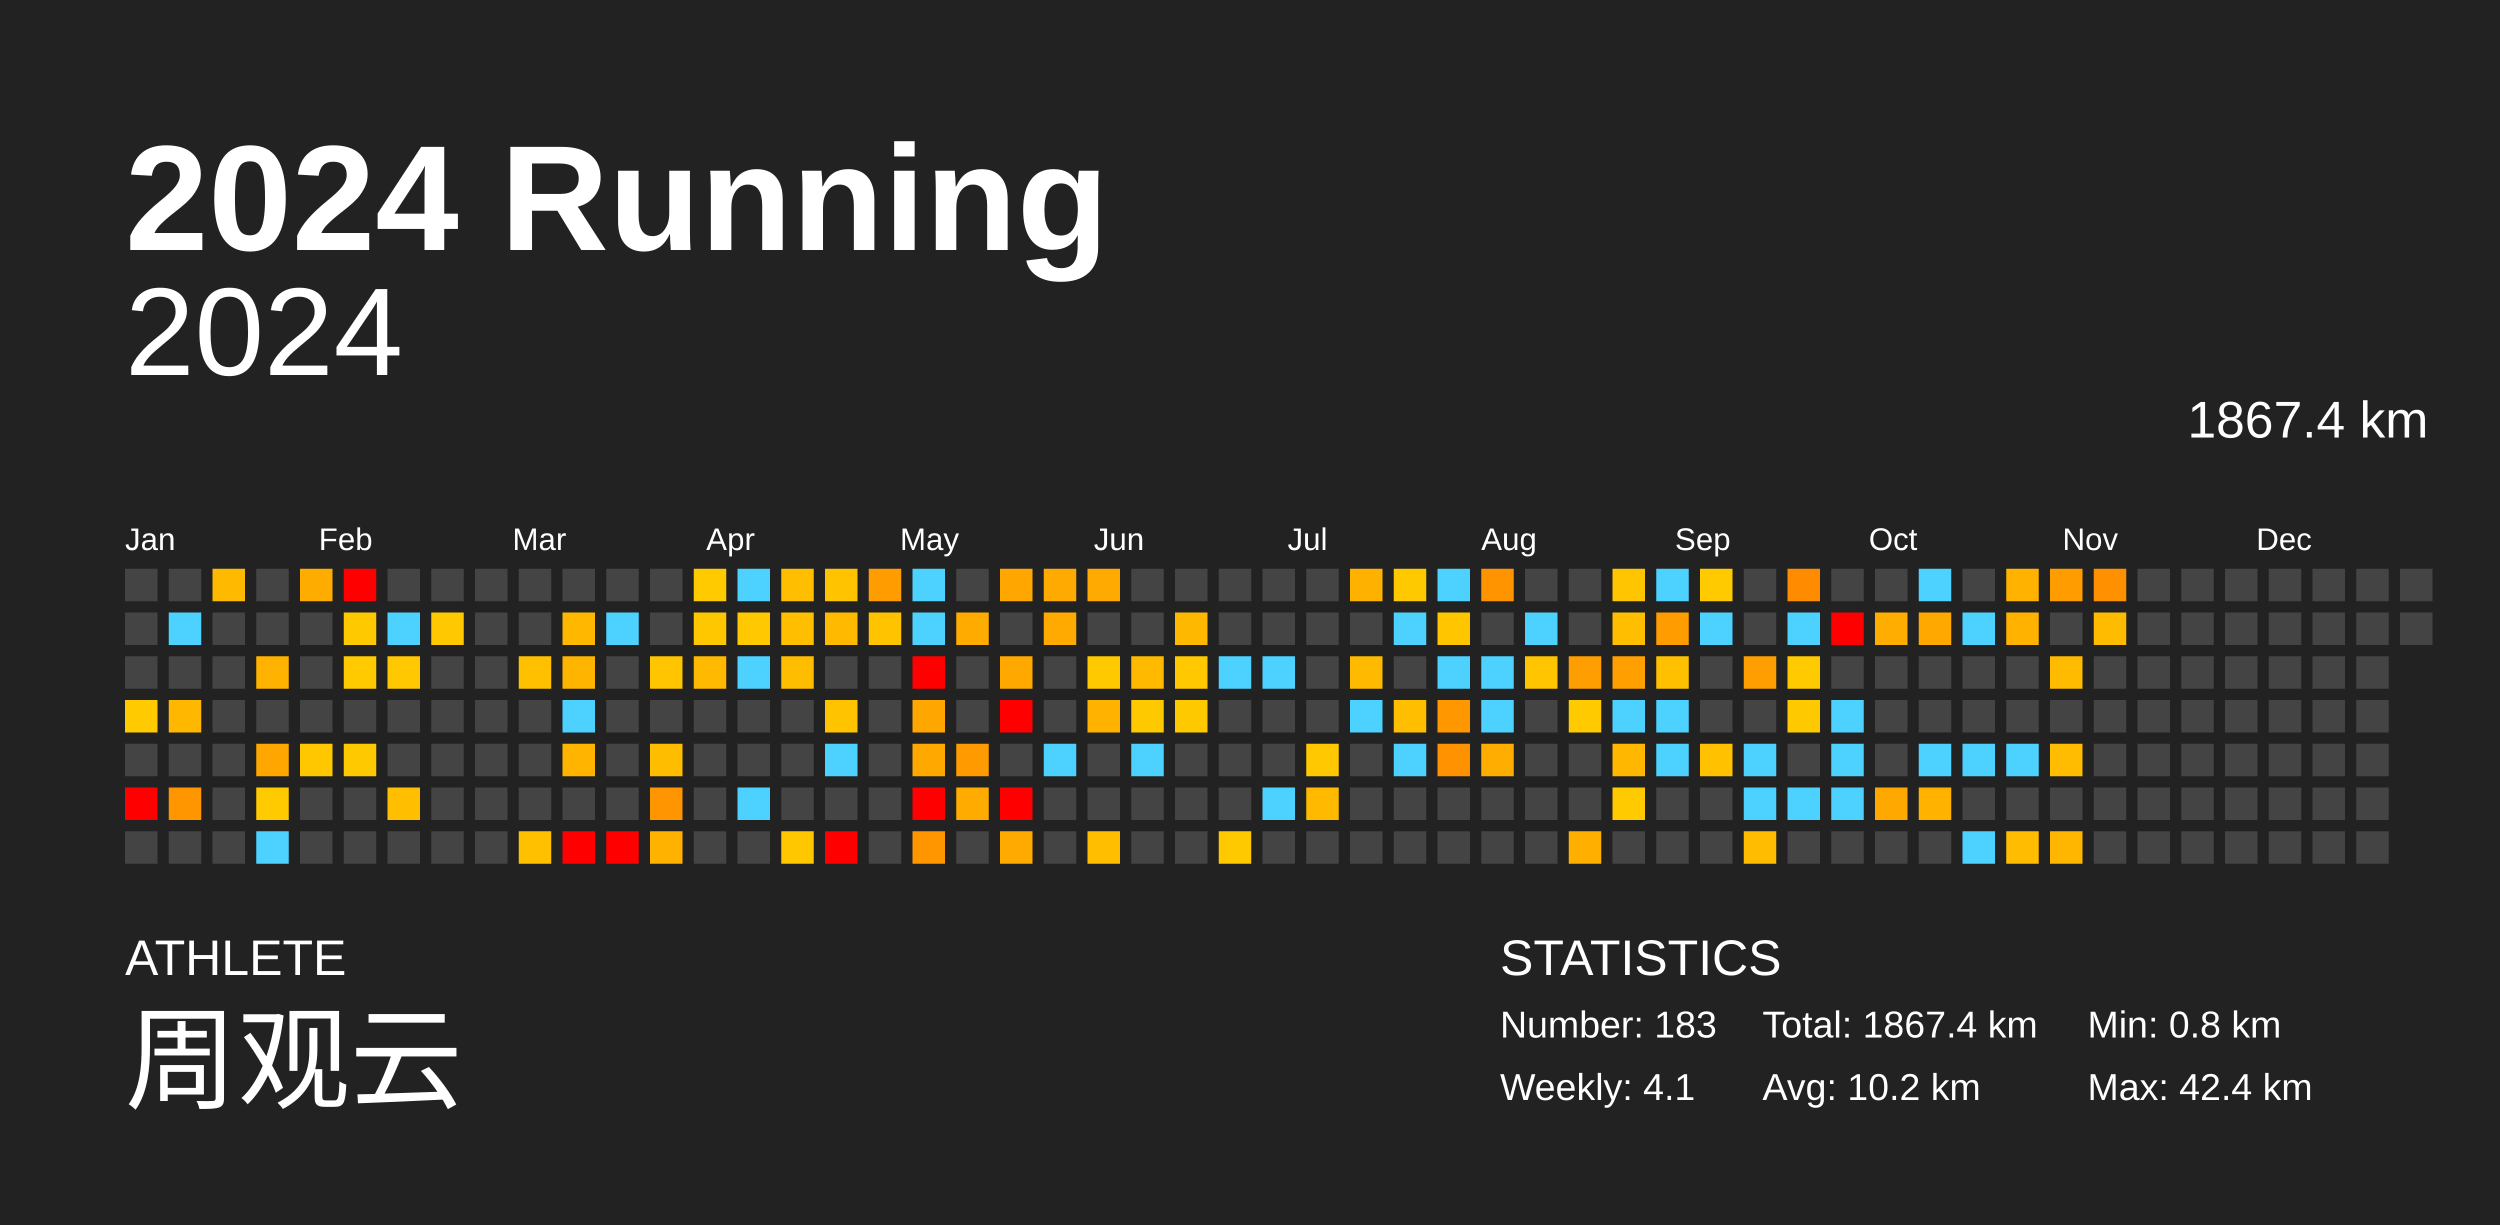
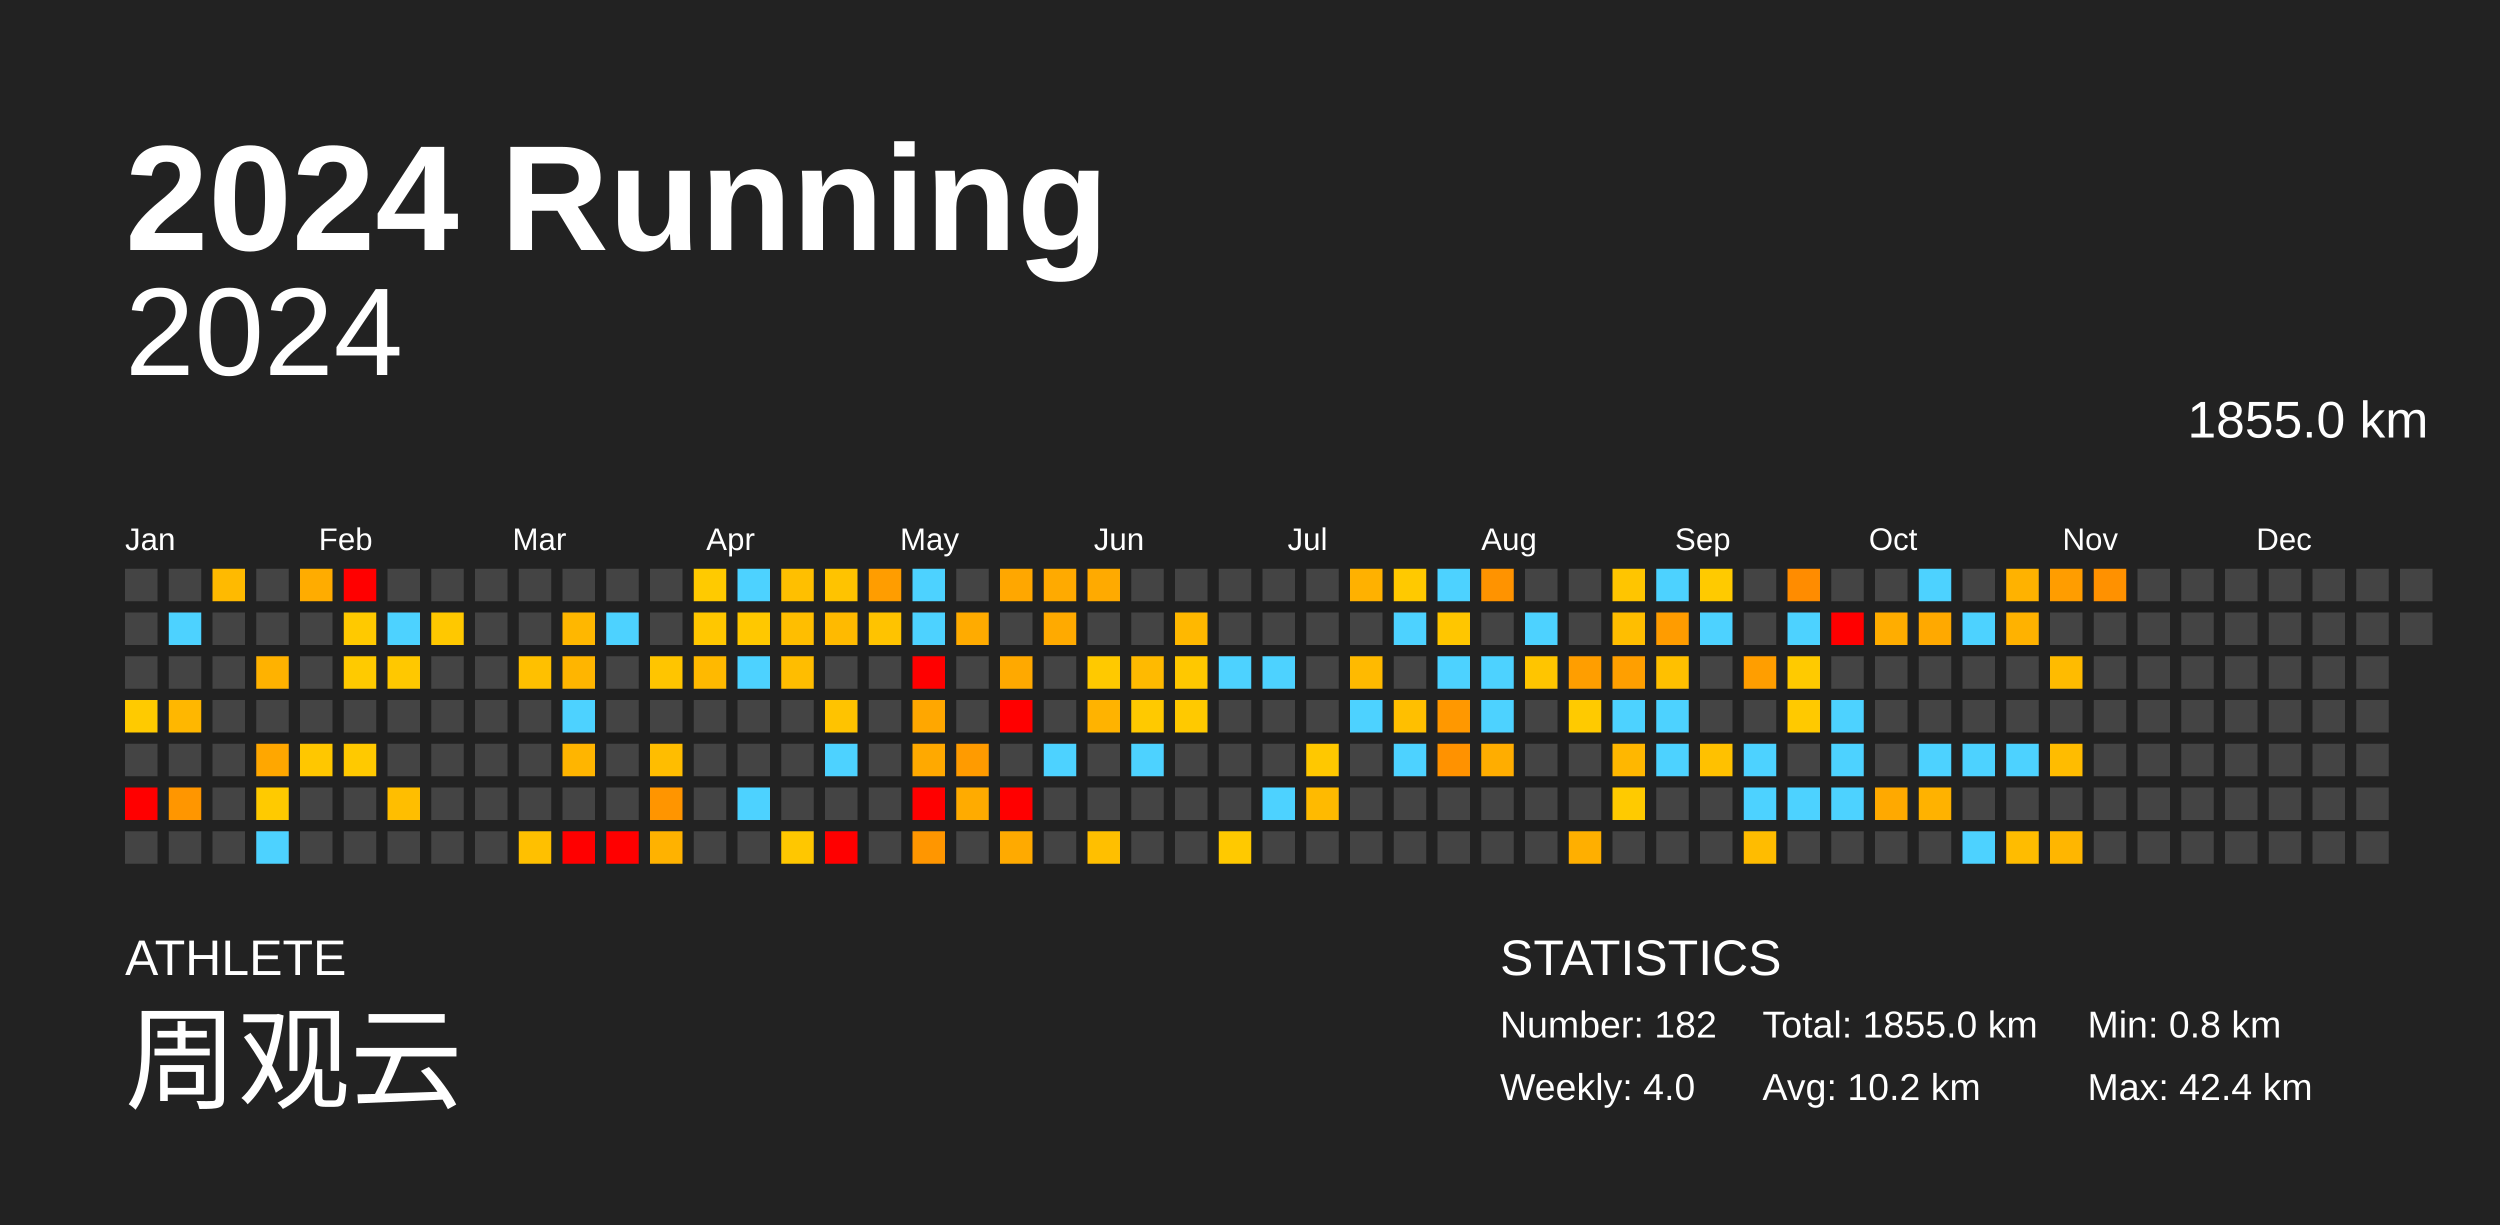
<svg xmlns="http://www.w3.org/2000/svg" baseProfile="full" height="98mm" version="1.1" viewBox="0,0,200,98" width="200mm">
  <defs />
  <rect fill="#222222" height="98" width="200" x="0" y="0" />
  <text fill="#FFFFFF" style="font-size:12px; font-family:Arial; font-weight:bold;" x="10" y="20">2024 Running</text>
  <text fill="#FFFFFF" style="font-size:4px; font-family:Arial" x="10" y="78">ATHLETE</text>
  <text fill="#FFFFFF" style="font-size:9px; font-family:Arial" x="10" y="88">周观云</text>
  <text fill="#FFFFFF" style="font-size:4px; font-family:Arial" x="120" y="78">STATISTICS</text>
-   <text fill="#FFFFFF" style="font-size:3px; font-family:Arial" x="120" y="83">Number: 183</text>
-   <text fill="#FFFFFF" style="font-size:3px; font-family:Arial" x="120" y="88">Weekly: 4.1</text>
-   <text fill="#FFFFFF" style="font-size:3px; font-family:Arial" x="141" y="83">Total: 1867.4 km</text>
+   <text fill="#FFFFFF" style="font-size:3px; font-family:Arial" x="120" y="83">Number: 182</text>
+   <text fill="#FFFFFF" style="font-size:3px; font-family:Arial" x="120" y="88">Weekly: 4.0</text>
+   <text fill="#FFFFFF" style="font-size:3px; font-family:Arial" x="141" y="83">Total: 1855.0 km</text>
  <text fill="#FFFFFF" style="font-size:3px; font-family:Arial" x="141" y="88">Avg: 10.2 km</text>
  <text fill="#FFFFFF" style="font-size:3px; font-family:Arial" x="167" y="83">Min: 0.8 km</text>
  <text fill="#FFFFFF" style="font-size:3px; font-family:Arial" x="167" y="88">Max: 42.4 km</text>
  <text alignment-baseline="hanging" fill="#FFFFFF" style="font-size:10.0px; font-family:Arial;" x="10" y="30">2024</text>
-   <text alignment-baseline="hanging" fill="#FFFFFF" style="font-size:4.125px; font-family:Arial;" x="175" y="35">1867.4 km</text>
+   <text alignment-baseline="hanging" fill="#FFFFFF" style="font-size:4.125px; font-family:Arial;" x="175" y="35">1855.0 km</text>
  <text fill="#FFFFFF" style="font-size:2.5px; font-family:Arial" x="10.0" y="44">Jan</text>
  <text fill="#FFFFFF" style="font-size:2.5px; font-family:Arial" x="25.5" y="44">Feb</text>
  <text fill="#FFFFFF" style="font-size:2.5px; font-family:Arial" x="41.0" y="44">Mar</text>
  <text fill="#FFFFFF" style="font-size:2.5px; font-family:Arial" x="56.5" y="44">Apr</text>
  <text fill="#FFFFFF" style="font-size:2.5px; font-family:Arial" x="72.0" y="44">May</text>
  <text fill="#FFFFFF" style="font-size:2.5px; font-family:Arial" x="87.5" y="44">Jun</text>
  <text fill="#FFFFFF" style="font-size:2.5px; font-family:Arial" x="103.0" y="44">Jul</text>
  <text fill="#FFFFFF" style="font-size:2.5px; font-family:Arial" x="118.5" y="44">Aug</text>
  <text fill="#FFFFFF" style="font-size:2.5px; font-family:Arial" x="134.0" y="44">Sep</text>
  <text fill="#FFFFFF" style="font-size:2.5px; font-family:Arial" x="149.5" y="44">Oct</text>
  <text fill="#FFFFFF" style="font-size:2.5px; font-family:Arial" x="165.0" y="44">Nov</text>
  <text fill="#FFFFFF" style="font-size:2.5px; font-family:Arial" x="180.5" y="44">Dec</text>
  <rect fill="#444444" height="2.6" width="2.6" x="10.0" y="45.5" />
  <rect fill="#444444" height="2.6" width="2.6" x="10.0" y="49.0" />
  <rect fill="#444444" height="2.6" width="2.6" x="10.0" y="52.5" />
  <rect fill="#ffca00" height="2.6" width="2.6" x="10.0" y="56.0" />
  <rect fill="#444444" height="2.6" width="2.6" x="10.0" y="59.5" />
  <rect fill="red" height="2.6" width="2.6" x="10.0" y="63.0" />
  <rect fill="#444444" height="2.6" width="2.6" x="10.0" y="66.5" />
  <rect fill="#444444" height="2.6" width="2.6" x="13.5" y="45.5" />
  <rect fill="#4dd2ff" height="2.6" width="2.6" x="13.5" y="49.0" />
  <rect fill="#444444" height="2.6" width="2.6" x="13.5" y="52.5" />
  <rect fill="#ffb700" height="2.6" width="2.6" x="13.5" y="56.0" />
  <rect fill="#444444" height="2.6" width="2.6" x="13.5" y="59.5" />
  <rect fill="#ff9600" height="2.6" width="2.6" x="13.5" y="63.0" />
  <rect fill="#444444" height="2.6" width="2.6" x="13.5" y="66.5" />
  <rect fill="#ffba00" height="2.6" width="2.6" x="17.0" y="45.5" />
  <rect fill="#444444" height="2.6" width="2.6" x="17.0" y="49.0" />
  <rect fill="#444444" height="2.6" width="2.6" x="17.0" y="52.5" />
  <rect fill="#444444" height="2.6" width="2.6" x="17.0" y="56.0" />
  <rect fill="#444444" height="2.6" width="2.6" x="17.0" y="59.5" />
  <rect fill="#444444" height="2.6" width="2.6" x="17.0" y="63.0" />
  <rect fill="#444444" height="2.6" width="2.6" x="17.0" y="66.5" />
  <rect fill="#444444" height="2.6" width="2.6" x="20.5" y="45.5" />
  <rect fill="#444444" height="2.6" width="2.6" x="20.5" y="49.0" />
  <rect fill="#ffb200" height="2.6" width="2.6" x="20.5" y="52.5" />
  <rect fill="#444444" height="2.6" width="2.6" x="20.5" y="56.0" />
  <rect fill="#ffa700" height="2.6" width="2.6" x="20.5" y="59.5" />
  <rect fill="#ffca00" height="2.6" width="2.6" x="20.5" y="63.0" />
  <rect fill="#4dd2ff" height="2.6" width="2.6" x="20.5" y="66.5" />
  <rect fill="#ffac00" height="2.6" width="2.6" x="24.0" y="45.5" />
  <rect fill="#444444" height="2.6" width="2.6" x="24.0" y="49.0" />
  <rect fill="#444444" height="2.6" width="2.6" x="24.0" y="52.5" />
  <rect fill="#444444" height="2.6" width="2.6" x="24.0" y="56.0" />
  <rect fill="#ffc700" height="2.6" width="2.6" x="24.0" y="59.5" />
  <rect fill="#444444" height="2.6" width="2.6" x="24.0" y="63.0" />
  <rect fill="#444444" height="2.6" width="2.6" x="24.0" y="66.5" />
  <rect fill="red" height="2.6" width="2.6" x="27.5" y="45.5" />
  <rect fill="#ffc900" height="2.6" width="2.6" x="27.5" y="49.0" />
  <rect fill="#ffca00" height="2.6" width="2.6" x="27.5" y="52.5" />
  <rect fill="#444444" height="2.6" width="2.6" x="27.5" y="56.0" />
  <rect fill="#ffc900" height="2.6" width="2.6" x="27.5" y="59.5" />
  <rect fill="#444444" height="2.6" width="2.6" x="27.5" y="63.0" />
  <rect fill="#444444" height="2.6" width="2.6" x="27.5" y="66.5" />
  <rect fill="#444444" height="2.6" width="2.6" x="31.0" y="45.5" />
  <rect fill="#4dd2ff" height="2.6" width="2.6" x="31.0" y="49.0" />
  <rect fill="#ffc800" height="2.6" width="2.6" x="31.0" y="52.5" />
  <rect fill="#444444" height="2.6" width="2.6" x="31.0" y="56.0" />
  <rect fill="#444444" height="2.6" width="2.6" x="31.0" y="59.5" />
  <rect fill="#ffbe00" height="2.6" width="2.6" x="31.0" y="63.0" />
  <rect fill="#444444" height="2.6" width="2.6" x="31.0" y="66.5" />
  <rect fill="#444444" height="2.6" width="2.6" x="34.5" y="45.5" />
  <rect fill="#ffc800" height="2.6" width="2.6" x="34.5" y="49.0" />
  <rect fill="#444444" height="2.6" width="2.6" x="34.5" y="52.5" />
  <rect fill="#444444" height="2.6" width="2.6" x="34.5" y="56.0" />
  <rect fill="#444444" height="2.6" width="2.6" x="34.5" y="59.5" />
  <rect fill="#444444" height="2.6" width="2.6" x="34.5" y="63.0" />
  <rect fill="#444444" height="2.6" width="2.6" x="34.5" y="66.5" />
  <rect fill="#444444" height="2.6" width="2.6" x="38.0" y="45.5" />
  <rect fill="#444444" height="2.6" width="2.6" x="38.0" y="49.0" />
  <rect fill="#444444" height="2.6" width="2.6" x="38.0" y="52.5" />
  <rect fill="#444444" height="2.6" width="2.6" x="38.0" y="56.0" />
  <rect fill="#444444" height="2.6" width="2.6" x="38.0" y="59.5" />
  <rect fill="#444444" height="2.6" width="2.6" x="38.0" y="63.0" />
  <rect fill="#444444" height="2.6" width="2.6" x="38.0" y="66.5" />
  <rect fill="#444444" height="2.6" width="2.6" x="41.5" y="45.5" />
  <rect fill="#444444" height="2.6" width="2.6" x="41.5" y="49.0" />
  <rect fill="#ffc000" height="2.6" width="2.6" x="41.5" y="52.5" />
  <rect fill="#444444" height="2.6" width="2.6" x="41.5" y="56.0" />
  <rect fill="#444444" height="2.6" width="2.6" x="41.5" y="59.5" />
  <rect fill="#444444" height="2.6" width="2.6" x="41.5" y="63.0" />
  <rect fill="#ffc000" height="2.6" width="2.6" x="41.5" y="66.5" />
  <rect fill="#444444" height="2.6" width="2.6" x="45.0" y="45.5" />
  <rect fill="#ffb700" height="2.6" width="2.6" x="45.0" y="49.0" />
  <rect fill="#ffb500" height="2.6" width="2.6" x="45.0" y="52.5" />
  <rect fill="#4dd2ff" height="2.6" width="2.6" x="45.0" y="56.0" />
  <rect fill="#ffb500" height="2.6" width="2.6" x="45.0" y="59.5" />
  <rect fill="#444444" height="2.6" width="2.6" x="45.0" y="63.0" />
  <rect fill="red" height="2.6" width="2.6" x="45.0" y="66.5" />
  <rect fill="#444444" height="2.6" width="2.6" x="48.5" y="45.5" />
  <rect fill="#4dd2ff" height="2.6" width="2.6" x="48.5" y="49.0" />
  <rect fill="#444444" height="2.6" width="2.6" x="48.5" y="52.5" />
  <rect fill="#444444" height="2.6" width="2.6" x="48.5" y="56.0" />
  <rect fill="#444444" height="2.6" width="2.6" x="48.5" y="59.5" />
  <rect fill="#444444" height="2.6" width="2.6" x="48.5" y="63.0" />
  <rect fill="red" height="2.6" width="2.6" x="48.5" y="66.5" />
  <rect fill="#444444" height="2.6" width="2.6" x="52.0" y="45.5" />
  <rect fill="#444444" height="2.6" width="2.6" x="52.0" y="49.0" />
  <rect fill="#ffc500" height="2.6" width="2.6" x="52.0" y="52.5" />
  <rect fill="#444444" height="2.6" width="2.6" x="52.0" y="56.0" />
  <rect fill="#ffbd00" height="2.6" width="2.6" x="52.0" y="59.5" />
  <rect fill="#ff9500" height="2.6" width="2.6" x="52.0" y="63.0" />
  <rect fill="#ffb200" height="2.6" width="2.6" x="52.0" y="66.5" />
  <rect fill="#ffca00" height="2.6" width="2.6" x="55.5" y="45.5" />
  <rect fill="#ffc700" height="2.6" width="2.6" x="55.5" y="49.0" />
  <rect fill="#ffb900" height="2.6" width="2.6" x="55.5" y="52.5" />
  <rect fill="#444444" height="2.6" width="2.6" x="55.5" y="56.0" />
  <rect fill="#444444" height="2.6" width="2.6" x="55.5" y="59.5" />
  <rect fill="#444444" height="2.6" width="2.6" x="55.5" y="63.0" />
  <rect fill="#444444" height="2.6" width="2.6" x="55.5" y="66.5" />
  <rect fill="#4dd2ff" height="2.6" width="2.6" x="59.0" y="45.5" />
  <rect fill="#ffc800" height="2.6" width="2.6" x="59.0" y="49.0" />
  <rect fill="#4dd2ff" height="2.6" width="2.6" x="59.0" y="52.5" />
  <rect fill="#444444" height="2.6" width="2.6" x="59.0" y="56.0" />
  <rect fill="#444444" height="2.6" width="2.6" x="59.0" y="59.5" />
  <rect fill="#4dd2ff" height="2.6" width="2.6" x="59.0" y="63.0" />
  <rect fill="#444444" height="2.6" width="2.6" x="59.0" y="66.5" />
  <rect fill="#ffbf00" height="2.6" width="2.6" x="62.5" y="45.5" />
  <rect fill="#ffbe00" height="2.6" width="2.6" x="62.5" y="49.0" />
  <rect fill="#ffbd00" height="2.6" width="2.6" x="62.5" y="52.5" />
  <rect fill="#444444" height="2.6" width="2.6" x="62.5" y="56.0" />
  <rect fill="#444444" height="2.6" width="2.6" x="62.5" y="59.5" />
  <rect fill="#444444" height="2.6" width="2.6" x="62.5" y="63.0" />
  <rect fill="#ffc700" height="2.6" width="2.6" x="62.5" y="66.5" />
  <rect fill="#ffc300" height="2.6" width="2.6" x="66.0" y="45.5" />
  <rect fill="#ffba00" height="2.6" width="2.6" x="66.0" y="49.0" />
  <rect fill="#444444" height="2.6" width="2.6" x="66.0" y="52.5" />
  <rect fill="#ffc300" height="2.6" width="2.6" x="66.0" y="56.0" />
  <rect fill="#4dd2ff" height="2.6" width="2.6" x="66.0" y="59.5" />
  <rect fill="#444444" height="2.6" width="2.6" x="66.0" y="63.0" />
  <rect fill="red" height="2.6" width="2.6" x="66.0" y="66.5" />
  <rect fill="#ff9d00" height="2.6" width="2.6" x="69.5" y="45.5" />
  <rect fill="#ffc300" height="2.6" width="2.6" x="69.5" y="49.0" />
  <rect fill="#444444" height="2.6" width="2.6" x="69.5" y="52.5" />
  <rect fill="#444444" height="2.6" width="2.6" x="69.5" y="56.0" />
  <rect fill="#444444" height="2.6" width="2.6" x="69.5" y="59.5" />
  <rect fill="#444444" height="2.6" width="2.6" x="69.5" y="63.0" />
  <rect fill="#444444" height="2.6" width="2.6" x="69.5" y="66.5" />
  <rect fill="#4dd2ff" height="2.6" width="2.6" x="73.0" y="45.5" />
  <rect fill="#4dd2ff" height="2.6" width="2.6" x="73.0" y="49.0" />
  <rect fill="red" height="2.6" width="2.6" x="73.0" y="52.5" />
  <rect fill="#ffa700" height="2.6" width="2.6" x="73.0" y="56.0" />
  <rect fill="#ffa900" height="2.6" width="2.6" x="73.0" y="59.5" />
  <rect fill="red" height="2.6" width="2.6" x="73.0" y="63.0" />
  <rect fill="#ff9600" height="2.6" width="2.6" x="73.0" y="66.5" />
  <rect fill="#444444" height="2.6" width="2.6" x="76.5" y="45.5" />
  <rect fill="#ffab00" height="2.6" width="2.6" x="76.5" y="49.0" />
  <rect fill="#444444" height="2.6" width="2.6" x="76.5" y="52.5" />
  <rect fill="#444444" height="2.6" width="2.6" x="76.5" y="56.0" />
  <rect fill="#ff9b00" height="2.6" width="2.6" x="76.5" y="59.5" />
  <rect fill="#ffab00" height="2.6" width="2.6" x="76.5" y="63.0" />
  <rect fill="#444444" height="2.6" width="2.6" x="76.5" y="66.5" />
  <rect fill="#ffa700" height="2.6" width="2.6" x="80.0" y="45.5" />
  <rect fill="#444444" height="2.6" width="2.6" x="80.0" y="49.0" />
  <rect fill="#ffa900" height="2.6" width="2.6" x="80.0" y="52.5" />
  <rect fill="red" height="2.6" width="2.6" x="80.0" y="56.0" />
  <rect fill="#444444" height="2.6" width="2.6" x="80.0" y="59.5" />
  <rect fill="red" height="2.6" width="2.6" x="80.0" y="63.0" />
  <rect fill="#ffaa00" height="2.6" width="2.6" x="80.0" y="66.5" />
  <rect fill="#ffaa00" height="2.6" width="2.6" x="83.5" y="45.5" />
  <rect fill="#ffaa00" height="2.6" width="2.6" x="83.5" y="49.0" />
  <rect fill="#444444" height="2.6" width="2.6" x="83.5" y="52.5" />
  <rect fill="#444444" height="2.6" width="2.6" x="83.5" y="56.0" />
  <rect fill="#4dd2ff" height="2.6" width="2.6" x="83.5" y="59.5" />
  <rect fill="#444444" height="2.6" width="2.6" x="83.5" y="63.0" />
  <rect fill="#444444" height="2.6" width="2.6" x="83.5" y="66.5" />
  <rect fill="#ffaa00" height="2.6" width="2.6" x="87.0" y="45.5" />
  <rect fill="#444444" height="2.6" width="2.6" x="87.0" y="49.0" />
  <rect fill="#ffc900" height="2.6" width="2.6" x="87.0" y="52.5" />
  <rect fill="#ffb300" height="2.6" width="2.6" x="87.0" y="56.0" />
  <rect fill="#444444" height="2.6" width="2.6" x="87.0" y="59.5" />
  <rect fill="#444444" height="2.6" width="2.6" x="87.0" y="63.0" />
  <rect fill="#ffbf00" height="2.6" width="2.6" x="87.0" y="66.5" />
  <rect fill="#444444" height="2.6" width="2.6" x="90.5" y="45.5" />
  <rect fill="#444444" height="2.6" width="2.6" x="90.5" y="49.0" />
  <rect fill="#ffba00" height="2.6" width="2.6" x="90.5" y="52.5" />
  <rect fill="#ffc900" height="2.6" width="2.6" x="90.5" y="56.0" />
  <rect fill="#4dd2ff" height="2.6" width="2.6" x="90.5" y="59.5" />
  <rect fill="#444444" height="2.6" width="2.6" x="90.5" y="63.0" />
  <rect fill="#444444" height="2.6" width="2.6" x="90.5" y="66.5" />
  <rect fill="#444444" height="2.6" width="2.6" x="94.0" y="45.5" />
  <rect fill="#ffb800" height="2.6" width="2.6" x="94.0" y="49.0" />
  <rect fill="#ffc800" height="2.6" width="2.6" x="94.0" y="52.5" />
  <rect fill="#ffc900" height="2.6" width="2.6" x="94.0" y="56.0" />
  <rect fill="#444444" height="2.6" width="2.6" x="94.0" y="59.5" />
  <rect fill="#444444" height="2.6" width="2.6" x="94.0" y="63.0" />
  <rect fill="#444444" height="2.6" width="2.6" x="94.0" y="66.5" />
  <rect fill="#444444" height="2.6" width="2.6" x="97.5" y="45.5" />
  <rect fill="#444444" height="2.6" width="2.6" x="97.5" y="49.0" />
  <rect fill="#4dd2ff" height="2.6" width="2.6" x="97.5" y="52.5" />
  <rect fill="#444444" height="2.6" width="2.6" x="97.5" y="56.0" />
  <rect fill="#444444" height="2.6" width="2.6" x="97.5" y="59.5" />
  <rect fill="#444444" height="2.6" width="2.6" x="97.5" y="63.0" />
  <rect fill="#ffc900" height="2.6" width="2.6" x="97.5" y="66.5" />
  <rect fill="#444444" height="2.6" width="2.6" x="101.0" y="45.5" />
  <rect fill="#444444" height="2.6" width="2.6" x="101.0" y="49.0" />
  <rect fill="#4dd2ff" height="2.6" width="2.6" x="101.0" y="52.5" />
  <rect fill="#444444" height="2.6" width="2.6" x="101.0" y="56.0" />
  <rect fill="#444444" height="2.6" width="2.6" x="101.0" y="59.5" />
  <rect fill="#4dd2ff" height="2.6" width="2.6" x="101.0" y="63.0" />
  <rect fill="#444444" height="2.6" width="2.6" x="101.0" y="66.5" />
  <rect fill="#444444" height="2.6" width="2.6" x="104.5" y="45.5" />
  <rect fill="#444444" height="2.6" width="2.6" x="104.5" y="49.0" />
  <rect fill="#444444" height="2.6" width="2.6" x="104.5" y="52.5" />
  <rect fill="#444444" height="2.6" width="2.6" x="104.5" y="56.0" />
  <rect fill="#ffc800" height="2.6" width="2.6" x="104.5" y="59.5" />
  <rect fill="#ffba00" height="2.6" width="2.6" x="104.5" y="63.0" />
  <rect fill="#444444" height="2.6" width="2.6" x="104.5" y="66.5" />
  <rect fill="#ffb100" height="2.6" width="2.6" x="108.0" y="45.5" />
  <rect fill="#444444" height="2.6" width="2.6" x="108.0" y="49.0" />
  <rect fill="#ffba00" height="2.6" width="2.6" x="108.0" y="52.5" />
  <rect fill="#4dd2ff" height="2.6" width="2.6" x="108.0" y="56.0" />
  <rect fill="#444444" height="2.6" width="2.6" x="108.0" y="59.5" />
  <rect fill="#444444" height="2.6" width="2.6" x="108.0" y="63.0" />
  <rect fill="#444444" height="2.6" width="2.6" x="108.0" y="66.5" />
  <rect fill="#ffc900" height="2.6" width="2.6" x="111.5" y="45.5" />
  <rect fill="#4dd2ff" height="2.6" width="2.6" x="111.5" y="49.0" />
  <rect fill="#444444" height="2.6" width="2.6" x="111.5" y="52.5" />
  <rect fill="#ffbf00" height="2.6" width="2.6" x="111.5" y="56.0" />
  <rect fill="#4dd2ff" height="2.6" width="2.6" x="111.5" y="59.5" />
  <rect fill="#444444" height="2.6" width="2.6" x="111.5" y="63.0" />
  <rect fill="#444444" height="2.6" width="2.6" x="111.5" y="66.5" />
  <rect fill="#4dd2ff" height="2.6" width="2.6" x="115.0" y="45.5" />
  <rect fill="#ffc600" height="2.6" width="2.6" x="115.0" y="49.0" />
  <rect fill="#4dd2ff" height="2.6" width="2.6" x="115.0" y="52.5" />
  <rect fill="#ff9800" height="2.6" width="2.6" x="115.0" y="56.0" />
  <rect fill="#ff9200" height="2.6" width="2.6" x="115.0" y="59.5" />
  <rect fill="#444444" height="2.6" width="2.6" x="115.0" y="63.0" />
  <rect fill="#444444" height="2.6" width="2.6" x="115.0" y="66.5" />
  <rect fill="#ff9300" height="2.6" width="2.6" x="118.5" y="45.5" />
  <rect fill="#444444" height="2.6" width="2.6" x="118.5" y="49.0" />
  <rect fill="#4dd2ff" height="2.6" width="2.6" x="118.5" y="52.5" />
  <rect fill="#4dd2ff" height="2.6" width="2.6" x="118.5" y="56.0" />
  <rect fill="#ffad00" height="2.6" width="2.6" x="118.5" y="59.5" />
  <rect fill="#444444" height="2.6" width="2.6" x="118.5" y="63.0" />
  <rect fill="#444444" height="2.6" width="2.6" x="118.5" y="66.5" />
  <rect fill="#444444" height="2.6" width="2.6" x="122.0" y="45.5" />
  <rect fill="#4dd2ff" height="2.6" width="2.6" x="122.0" y="49.0" />
  <rect fill="#ffc500" height="2.6" width="2.6" x="122.0" y="52.5" />
  <rect fill="#444444" height="2.6" width="2.6" x="122.0" y="56.0" />
  <rect fill="#444444" height="2.6" width="2.6" x="122.0" y="59.5" />
  <rect fill="#444444" height="2.6" width="2.6" x="122.0" y="63.0" />
  <rect fill="#444444" height="2.6" width="2.6" x="122.0" y="66.5" />
  <rect fill="#444444" height="2.6" width="2.6" x="125.5" y="45.5" />
  <rect fill="#444444" height="2.6" width="2.6" x="125.5" y="49.0" />
  <rect fill="#ff9e00" height="2.6" width="2.6" x="125.5" y="52.5" />
  <rect fill="#ffca00" height="2.6" width="2.6" x="125.5" y="56.0" />
  <rect fill="#444444" height="2.6" width="2.6" x="125.5" y="59.5" />
  <rect fill="#444444" height="2.6" width="2.6" x="125.5" y="63.0" />
  <rect fill="#ffaf00" height="2.6" width="2.6" x="125.5" y="66.5" />
  <rect fill="#ffc500" height="2.6" width="2.6" x="129.0" y="45.5" />
  <rect fill="#ffbe00" height="2.6" width="2.6" x="129.0" y="49.0" />
  <rect fill="#ff9f00" height="2.6" width="2.6" x="129.0" y="52.5" />
  <rect fill="#4dd2ff" height="2.6" width="2.6" x="129.0" y="56.0" />
  <rect fill="#ffb700" height="2.6" width="2.6" x="129.0" y="59.5" />
  <rect fill="#ffca00" height="2.6" width="2.6" x="129.0" y="63.0" />
  <rect fill="#444444" height="2.6" width="2.6" x="129.0" y="66.5" />
  <rect fill="#4dd2ff" height="2.6" width="2.6" x="132.5" y="45.5" />
  <rect fill="#ff9c00" height="2.6" width="2.6" x="132.5" y="49.0" />
  <rect fill="#ffc000" height="2.6" width="2.6" x="132.5" y="52.5" />
  <rect fill="#4dd2ff" height="2.6" width="2.6" x="132.5" y="56.0" />
  <rect fill="#4dd2ff" height="2.6" width="2.6" x="132.5" y="59.5" />
  <rect fill="#444444" height="2.6" width="2.6" x="132.5" y="63.0" />
  <rect fill="#444444" height="2.6" width="2.6" x="132.5" y="66.5" />
  <rect fill="#ffca00" height="2.6" width="2.6" x="136.0" y="45.5" />
  <rect fill="#4dd2ff" height="2.6" width="2.6" x="136.0" y="49.0" />
  <rect fill="#444444" height="2.6" width="2.6" x="136.0" y="52.5" />
  <rect fill="#444444" height="2.6" width="2.6" x="136.0" y="56.0" />
  <rect fill="#ffc100" height="2.6" width="2.6" x="136.0" y="59.5" />
  <rect fill="#444444" height="2.6" width="2.6" x="136.0" y="63.0" />
  <rect fill="#444444" height="2.6" width="2.6" x="136.0" y="66.5" />
  <rect fill="#444444" height="2.6" width="2.6" x="139.5" y="45.5" />
  <rect fill="#444444" height="2.6" width="2.6" x="139.5" y="49.0" />
  <rect fill="#ff9e00" height="2.6" width="2.6" x="139.5" y="52.5" />
  <rect fill="#444444" height="2.6" width="2.6" x="139.5" y="56.0" />
  <rect fill="#4dd2ff" height="2.6" width="2.6" x="139.5" y="59.5" />
  <rect fill="#4dd2ff" height="2.6" width="2.6" x="139.5" y="63.0" />
  <rect fill="#ffbc00" height="2.6" width="2.6" x="139.5" y="66.5" />
  <rect fill="#ff8c00" height="2.6" width="2.6" x="143.0" y="45.5" />
  <rect fill="#4dd2ff" height="2.6" width="2.6" x="143.0" y="49.0" />
  <rect fill="#ffca00" height="2.6" width="2.6" x="143.0" y="52.5" />
  <rect fill="#ffc900" height="2.6" width="2.6" x="143.0" y="56.0" />
  <rect fill="#444444" height="2.6" width="2.6" x="143.0" y="59.5" />
  <rect fill="#4dd2ff" height="2.6" width="2.6" x="143.0" y="63.0" />
  <rect fill="#444444" height="2.6" width="2.6" x="143.0" y="66.5" />
  <rect fill="#444444" height="2.6" width="2.6" x="146.5" y="45.5" />
  <rect fill="red" height="2.6" width="2.6" x="146.5" y="49.0" />
  <rect fill="#444444" height="2.6" width="2.6" x="146.5" y="52.5" />
  <rect fill="#4dd2ff" height="2.6" width="2.6" x="146.5" y="56.0" />
  <rect fill="#4dd2ff" height="2.6" width="2.6" x="146.5" y="59.5" />
  <rect fill="#4dd2ff" height="2.6" width="2.6" x="146.5" y="63.0" />
  <rect fill="#444444" height="2.6" width="2.6" x="146.5" y="66.5" />
  <rect fill="#444444" height="2.6" width="2.6" x="150.0" y="45.5" />
  <rect fill="#ffad00" height="2.6" width="2.6" x="150.0" y="49.0" />
  <rect fill="#444444" height="2.6" width="2.6" x="150.0" y="52.5" />
  <rect fill="#444444" height="2.6" width="2.6" x="150.0" y="56.0" />
  <rect fill="#444444" height="2.6" width="2.6" x="150.0" y="59.5" />
  <rect fill="#ffa900" height="2.6" width="2.6" x="150.0" y="63.0" />
  <rect fill="#444444" height="2.6" width="2.6" x="150.0" y="66.5" />
  <rect fill="#4dd2ff" height="2.6" width="2.6" x="153.5" y="45.5" />
  <rect fill="#ffa900" height="2.6" width="2.6" x="153.5" y="49.0" />
  <rect fill="#444444" height="2.6" width="2.6" x="153.5" y="52.5" />
  <rect fill="#444444" height="2.6" width="2.6" x="153.5" y="56.0" />
  <rect fill="#4dd2ff" height="2.6" width="2.6" x="153.5" y="59.5" />
  <rect fill="#ffb200" height="2.6" width="2.6" x="153.5" y="63.0" />
  <rect fill="#444444" height="2.6" width="2.6" x="153.5" y="66.5" />
  <rect fill="#444444" height="2.6" width="2.6" x="157.0" y="45.5" />
  <rect fill="#4dd2ff" height="2.6" width="2.6" x="157.0" y="49.0" />
  <rect fill="#444444" height="2.6" width="2.6" x="157.0" y="52.5" />
  <rect fill="#444444" height="2.6" width="2.6" x="157.0" y="56.0" />
  <rect fill="#4dd2ff" height="2.6" width="2.6" x="157.0" y="59.5" />
  <rect fill="#444444" height="2.6" width="2.6" x="157.0" y="63.0" />
  <rect fill="#4dd2ff" height="2.6" width="2.6" x="157.0" y="66.5" />
  <rect fill="#ffb200" height="2.6" width="2.6" x="160.5" y="45.5" />
  <rect fill="#ffb200" height="2.6" width="2.6" x="160.5" y="49.0" />
  <rect fill="#444444" height="2.6" width="2.6" x="160.5" y="52.5" />
  <rect fill="#444444" height="2.6" width="2.6" x="160.5" y="56.0" />
  <rect fill="#4dd2ff" height="2.6" width="2.6" x="160.5" y="59.5" />
  <rect fill="#444444" height="2.6" width="2.6" x="160.5" y="63.0" />
  <rect fill="#ffbc00" height="2.6" width="2.6" x="160.5" y="66.5" />
  <rect fill="#ff9d00" height="2.6" width="2.6" x="164.0" y="45.5" />
  <rect fill="#444444" height="2.6" width="2.6" x="164.0" y="49.0" />
  <rect fill="#ffbb00" height="2.6" width="2.6" x="164.0" y="52.5" />
  <rect fill="#444444" height="2.6" width="2.6" x="164.0" y="56.0" />
  <rect fill="#ffbc00" height="2.6" width="2.6" x="164.0" y="59.5" />
  <rect fill="#444444" height="2.6" width="2.6" x="164.0" y="63.0" />
  <rect fill="#ffb600" height="2.6" width="2.6" x="164.0" y="66.5" />
  <rect fill="#ff9100" height="2.6" width="2.6" x="167.5" y="45.5" />
-   <rect fill="#ffbb00" height="2.6" width="2.6" x="167.5" y="49.0" />
+   <rect fill="#444444" height="2.6" width="2.6" x="167.5" y="49.0" />
  <rect fill="#444444" height="2.6" width="2.6" x="167.5" y="52.5" />
  <rect fill="#444444" height="2.6" width="2.6" x="167.5" y="56.0" />
  <rect fill="#444444" height="2.6" width="2.6" x="167.5" y="59.5" />
  <rect fill="#444444" height="2.6" width="2.6" x="167.5" y="63.0" />
  <rect fill="#444444" height="2.6" width="2.6" x="167.5" y="66.5" />
  <rect fill="#444444" height="2.6" width="2.6" x="171.0" y="45.5" />
  <rect fill="#444444" height="2.6" width="2.6" x="171.0" y="49.0" />
  <rect fill="#444444" height="2.6" width="2.6" x="171.0" y="52.5" />
  <rect fill="#444444" height="2.6" width="2.6" x="171.0" y="56.0" />
  <rect fill="#444444" height="2.6" width="2.6" x="171.0" y="59.5" />
  <rect fill="#444444" height="2.6" width="2.6" x="171.0" y="63.0" />
  <rect fill="#444444" height="2.6" width="2.6" x="171.0" y="66.5" />
  <rect fill="#444444" height="2.6" width="2.6" x="174.5" y="45.5" />
  <rect fill="#444444" height="2.6" width="2.6" x="174.5" y="49.0" />
  <rect fill="#444444" height="2.6" width="2.6" x="174.5" y="52.5" />
  <rect fill="#444444" height="2.6" width="2.6" x="174.5" y="56.0" />
  <rect fill="#444444" height="2.6" width="2.6" x="174.5" y="59.5" />
  <rect fill="#444444" height="2.6" width="2.6" x="174.5" y="63.0" />
  <rect fill="#444444" height="2.6" width="2.6" x="174.5" y="66.5" />
  <rect fill="#444444" height="2.6" width="2.6" x="178.0" y="45.5" />
  <rect fill="#444444" height="2.6" width="2.6" x="178.0" y="49.0" />
  <rect fill="#444444" height="2.6" width="2.6" x="178.0" y="52.5" />
  <rect fill="#444444" height="2.6" width="2.6" x="178.0" y="56.0" />
  <rect fill="#444444" height="2.6" width="2.6" x="178.0" y="59.5" />
  <rect fill="#444444" height="2.6" width="2.6" x="178.0" y="63.0" />
  <rect fill="#444444" height="2.6" width="2.6" x="178.0" y="66.5" />
  <rect fill="#444444" height="2.6" width="2.6" x="181.5" y="45.5" />
  <rect fill="#444444" height="2.6" width="2.6" x="181.5" y="49.0" />
  <rect fill="#444444" height="2.6" width="2.6" x="181.5" y="52.5" />
  <rect fill="#444444" height="2.6" width="2.6" x="181.5" y="56.0" />
  <rect fill="#444444" height="2.6" width="2.6" x="181.5" y="59.5" />
  <rect fill="#444444" height="2.6" width="2.6" x="181.5" y="63.0" />
  <rect fill="#444444" height="2.6" width="2.6" x="181.5" y="66.5" />
  <rect fill="#444444" height="2.6" width="2.6" x="185.0" y="45.5" />
  <rect fill="#444444" height="2.6" width="2.6" x="185.0" y="49.0" />
  <rect fill="#444444" height="2.6" width="2.6" x="185.0" y="52.5" />
  <rect fill="#444444" height="2.6" width="2.6" x="185.0" y="56.0" />
  <rect fill="#444444" height="2.6" width="2.6" x="185.0" y="59.5" />
  <rect fill="#444444" height="2.6" width="2.6" x="185.0" y="63.0" />
  <rect fill="#444444" height="2.6" width="2.6" x="185.0" y="66.5" />
  <rect fill="#444444" height="2.6" width="2.6" x="188.5" y="45.5" />
  <rect fill="#444444" height="2.6" width="2.6" x="188.5" y="49.0" />
  <rect fill="#444444" height="2.6" width="2.6" x="188.5" y="52.5" />
  <rect fill="#444444" height="2.6" width="2.6" x="188.5" y="56.0" />
  <rect fill="#444444" height="2.6" width="2.6" x="188.5" y="59.5" />
  <rect fill="#444444" height="2.6" width="2.6" x="188.5" y="63.0" />
  <rect fill="#444444" height="2.6" width="2.6" x="188.5" y="66.5" />
  <rect fill="#444444" height="2.6" width="2.6" x="192.0" y="45.5" />
  <rect fill="#444444" height="2.6" width="2.6" x="192.0" y="49.0" />
</svg>
